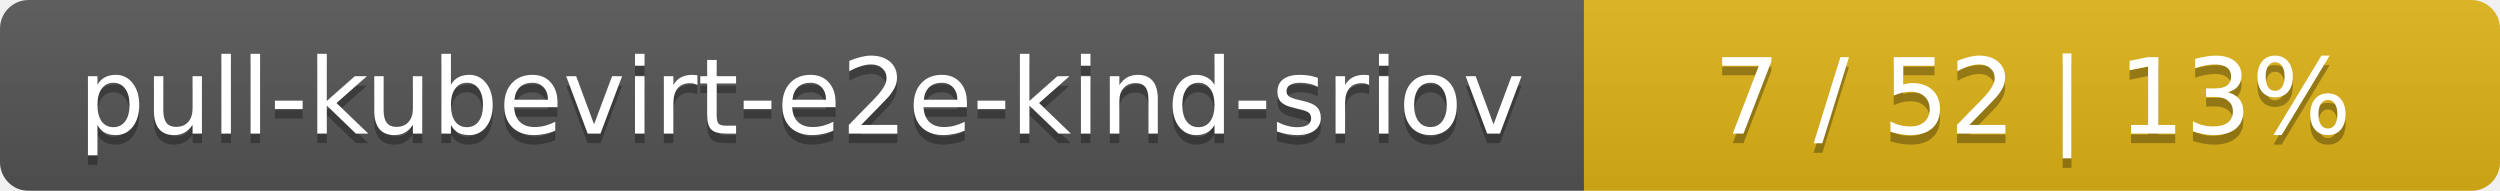
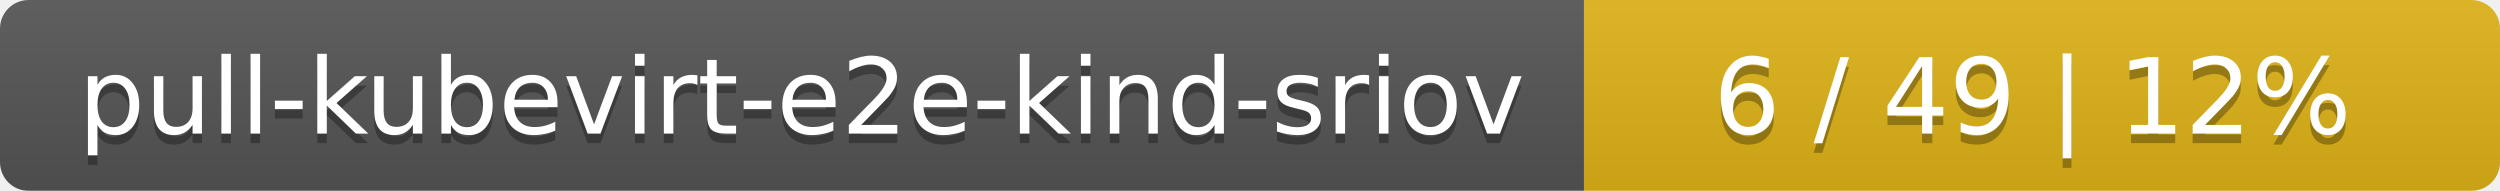
<svg xmlns="http://www.w3.org/2000/svg" width="262" height="20">
  <linearGradient id="smooth" x2="0" y2="100%">
    <stop offset="0" stop-color="#bbb" stop-opacity=".1" />
    <stop offset="1" stop-opacity=".1" />
  </linearGradient>
  <mask id="round">
    <rect width="262" height="20" rx="3" fill="#fff" />
  </mask>
  <g mask="url(#round)">
    <rect width="166" height="20" fill="#555" />
    <rect x="166" width="96" height="20" fill="#dfb317" />
    <rect width="262" height="20" fill="url(#smooth)" />
  </g>
  <g fill="#fff" text-anchor="middle" font-family="DejaVu Sans,Verdana,Geneva,sans-serif" font-size="11">
    <text x="84" y="15" fill="#010101" fill-opacity=".3">pull-kubevirt-e2e-kind-sriov</text>
    <text x="84" y="14">pull-kubevirt-e2e-kind-sriov</text>
-     <text x="213" y="15" fill="#010101" fill-opacity=".3">7 / 52    |    13%</text>
-     <text x="213" y="14">7 / 52    |    13%</text>
+     <text x="213" y="15" fill="#010101" fill-opacity=".3">6 / 49    |    12%</text>
+     <text x="213" y="14">6 / 49    |    12%</text>
  </g>
</svg>
